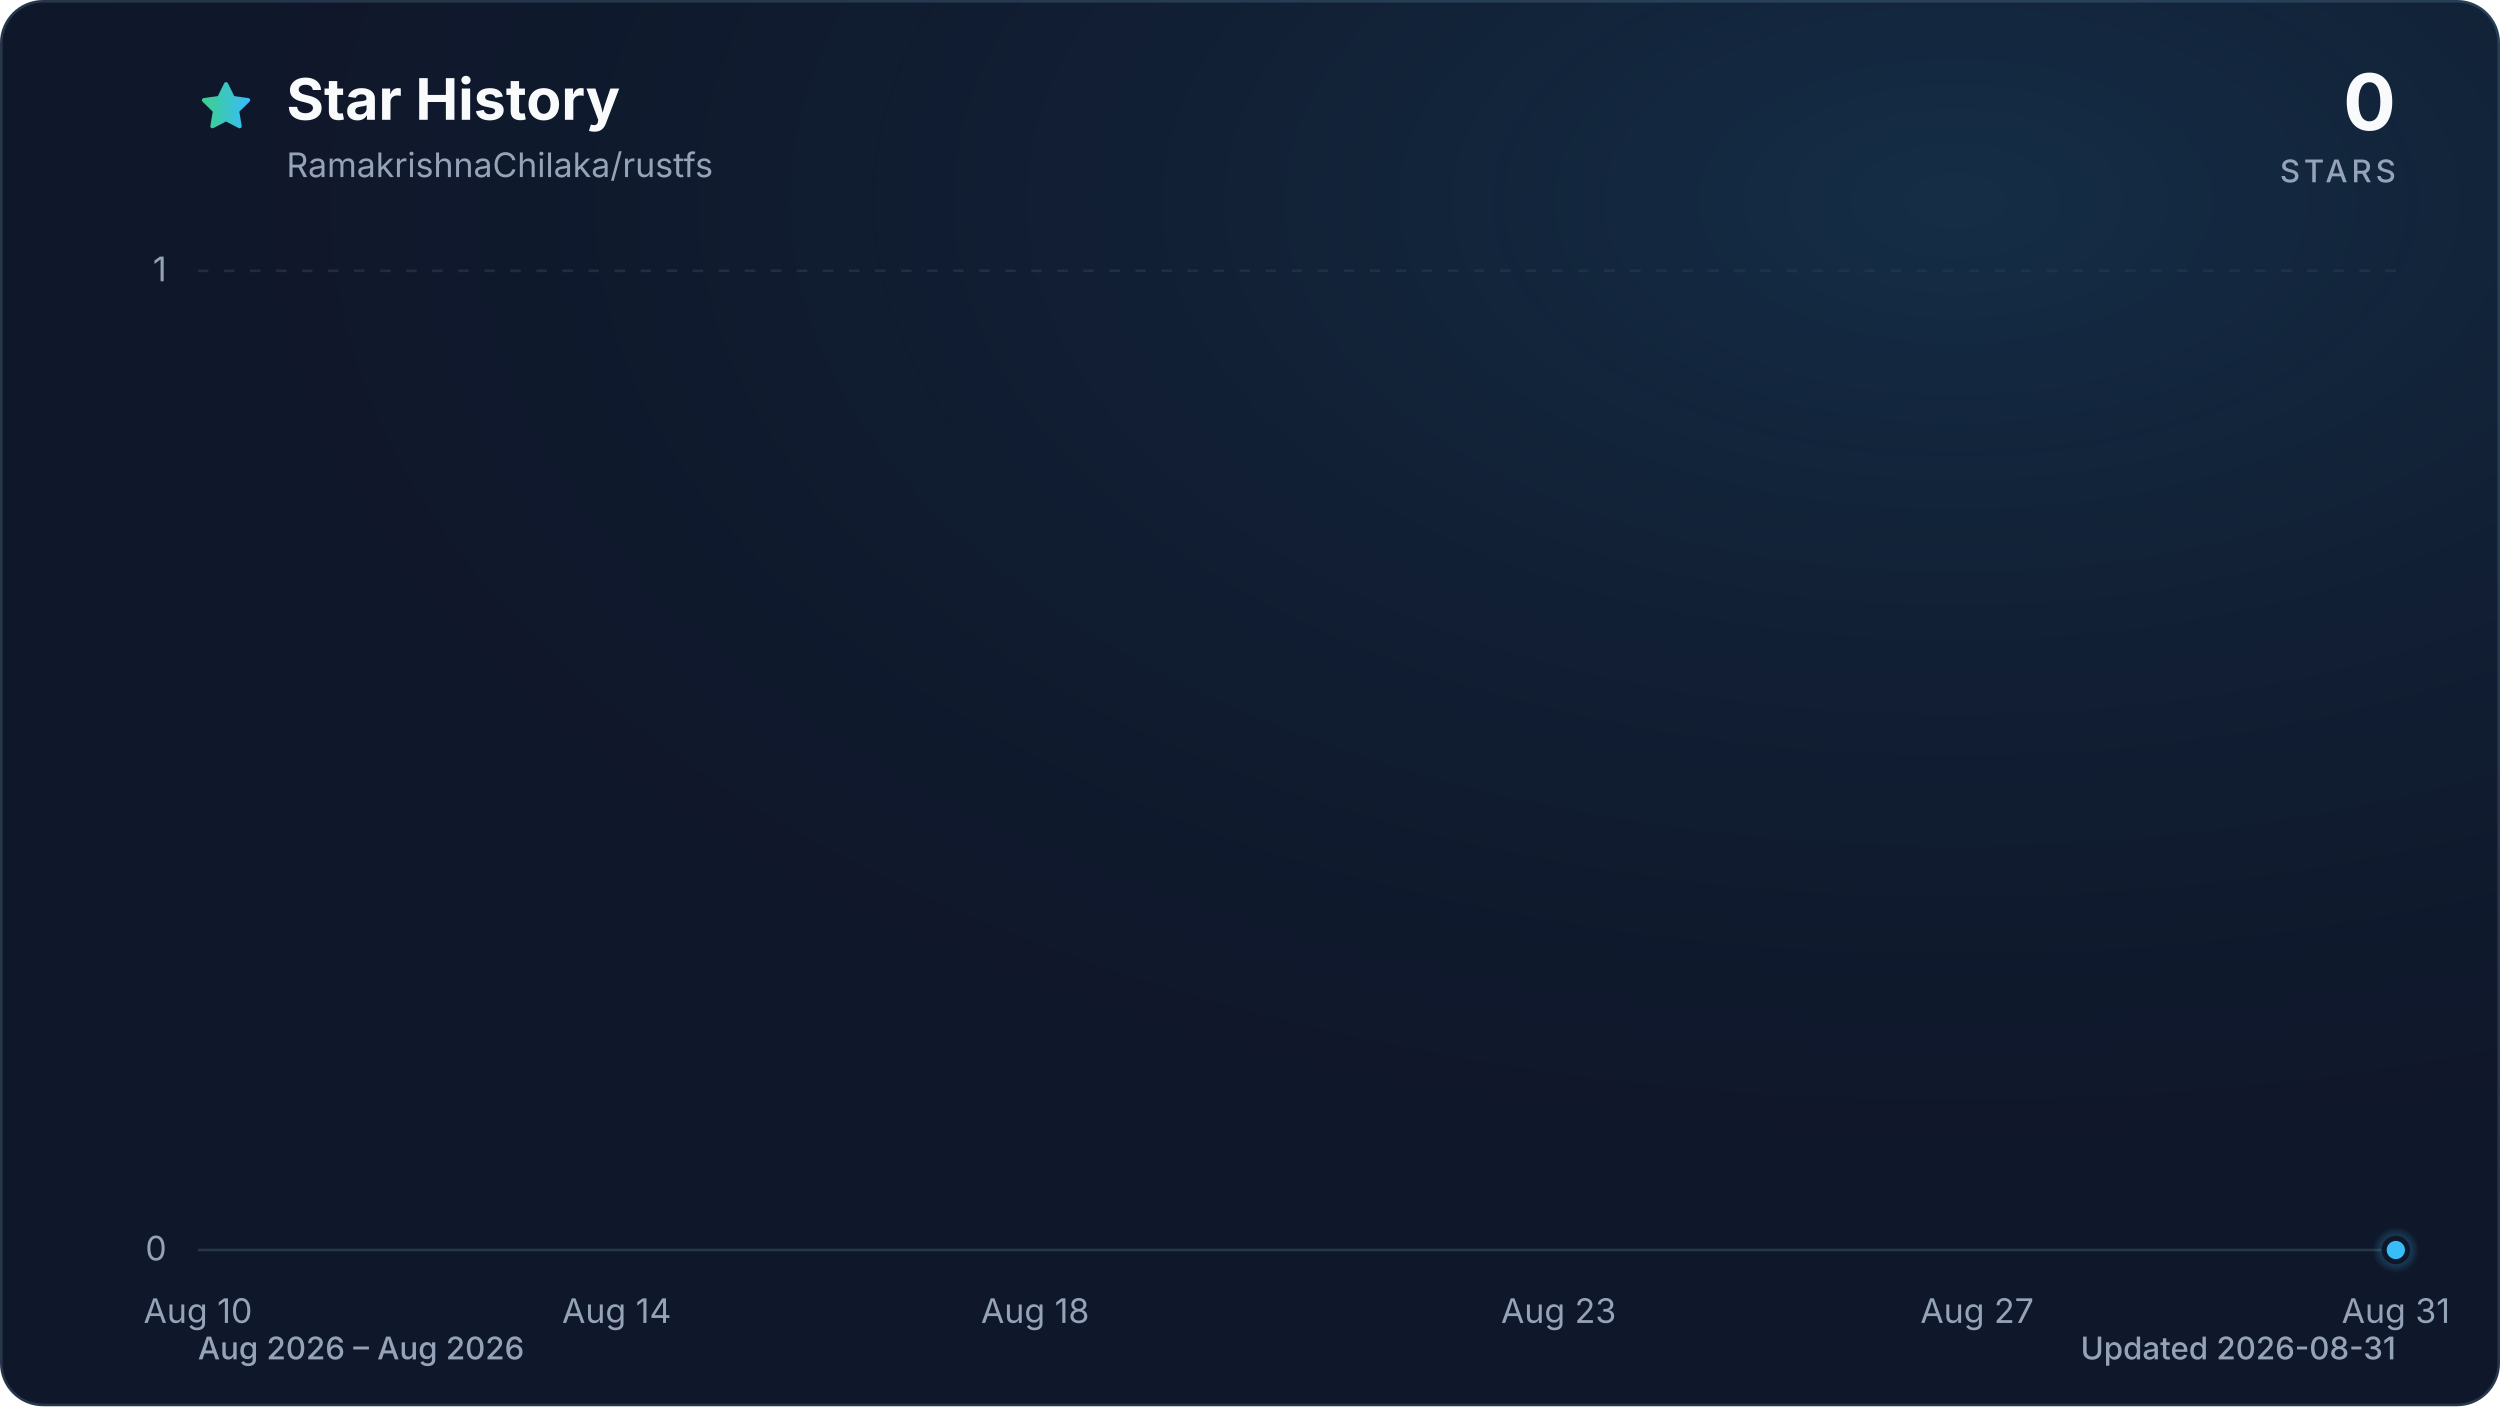
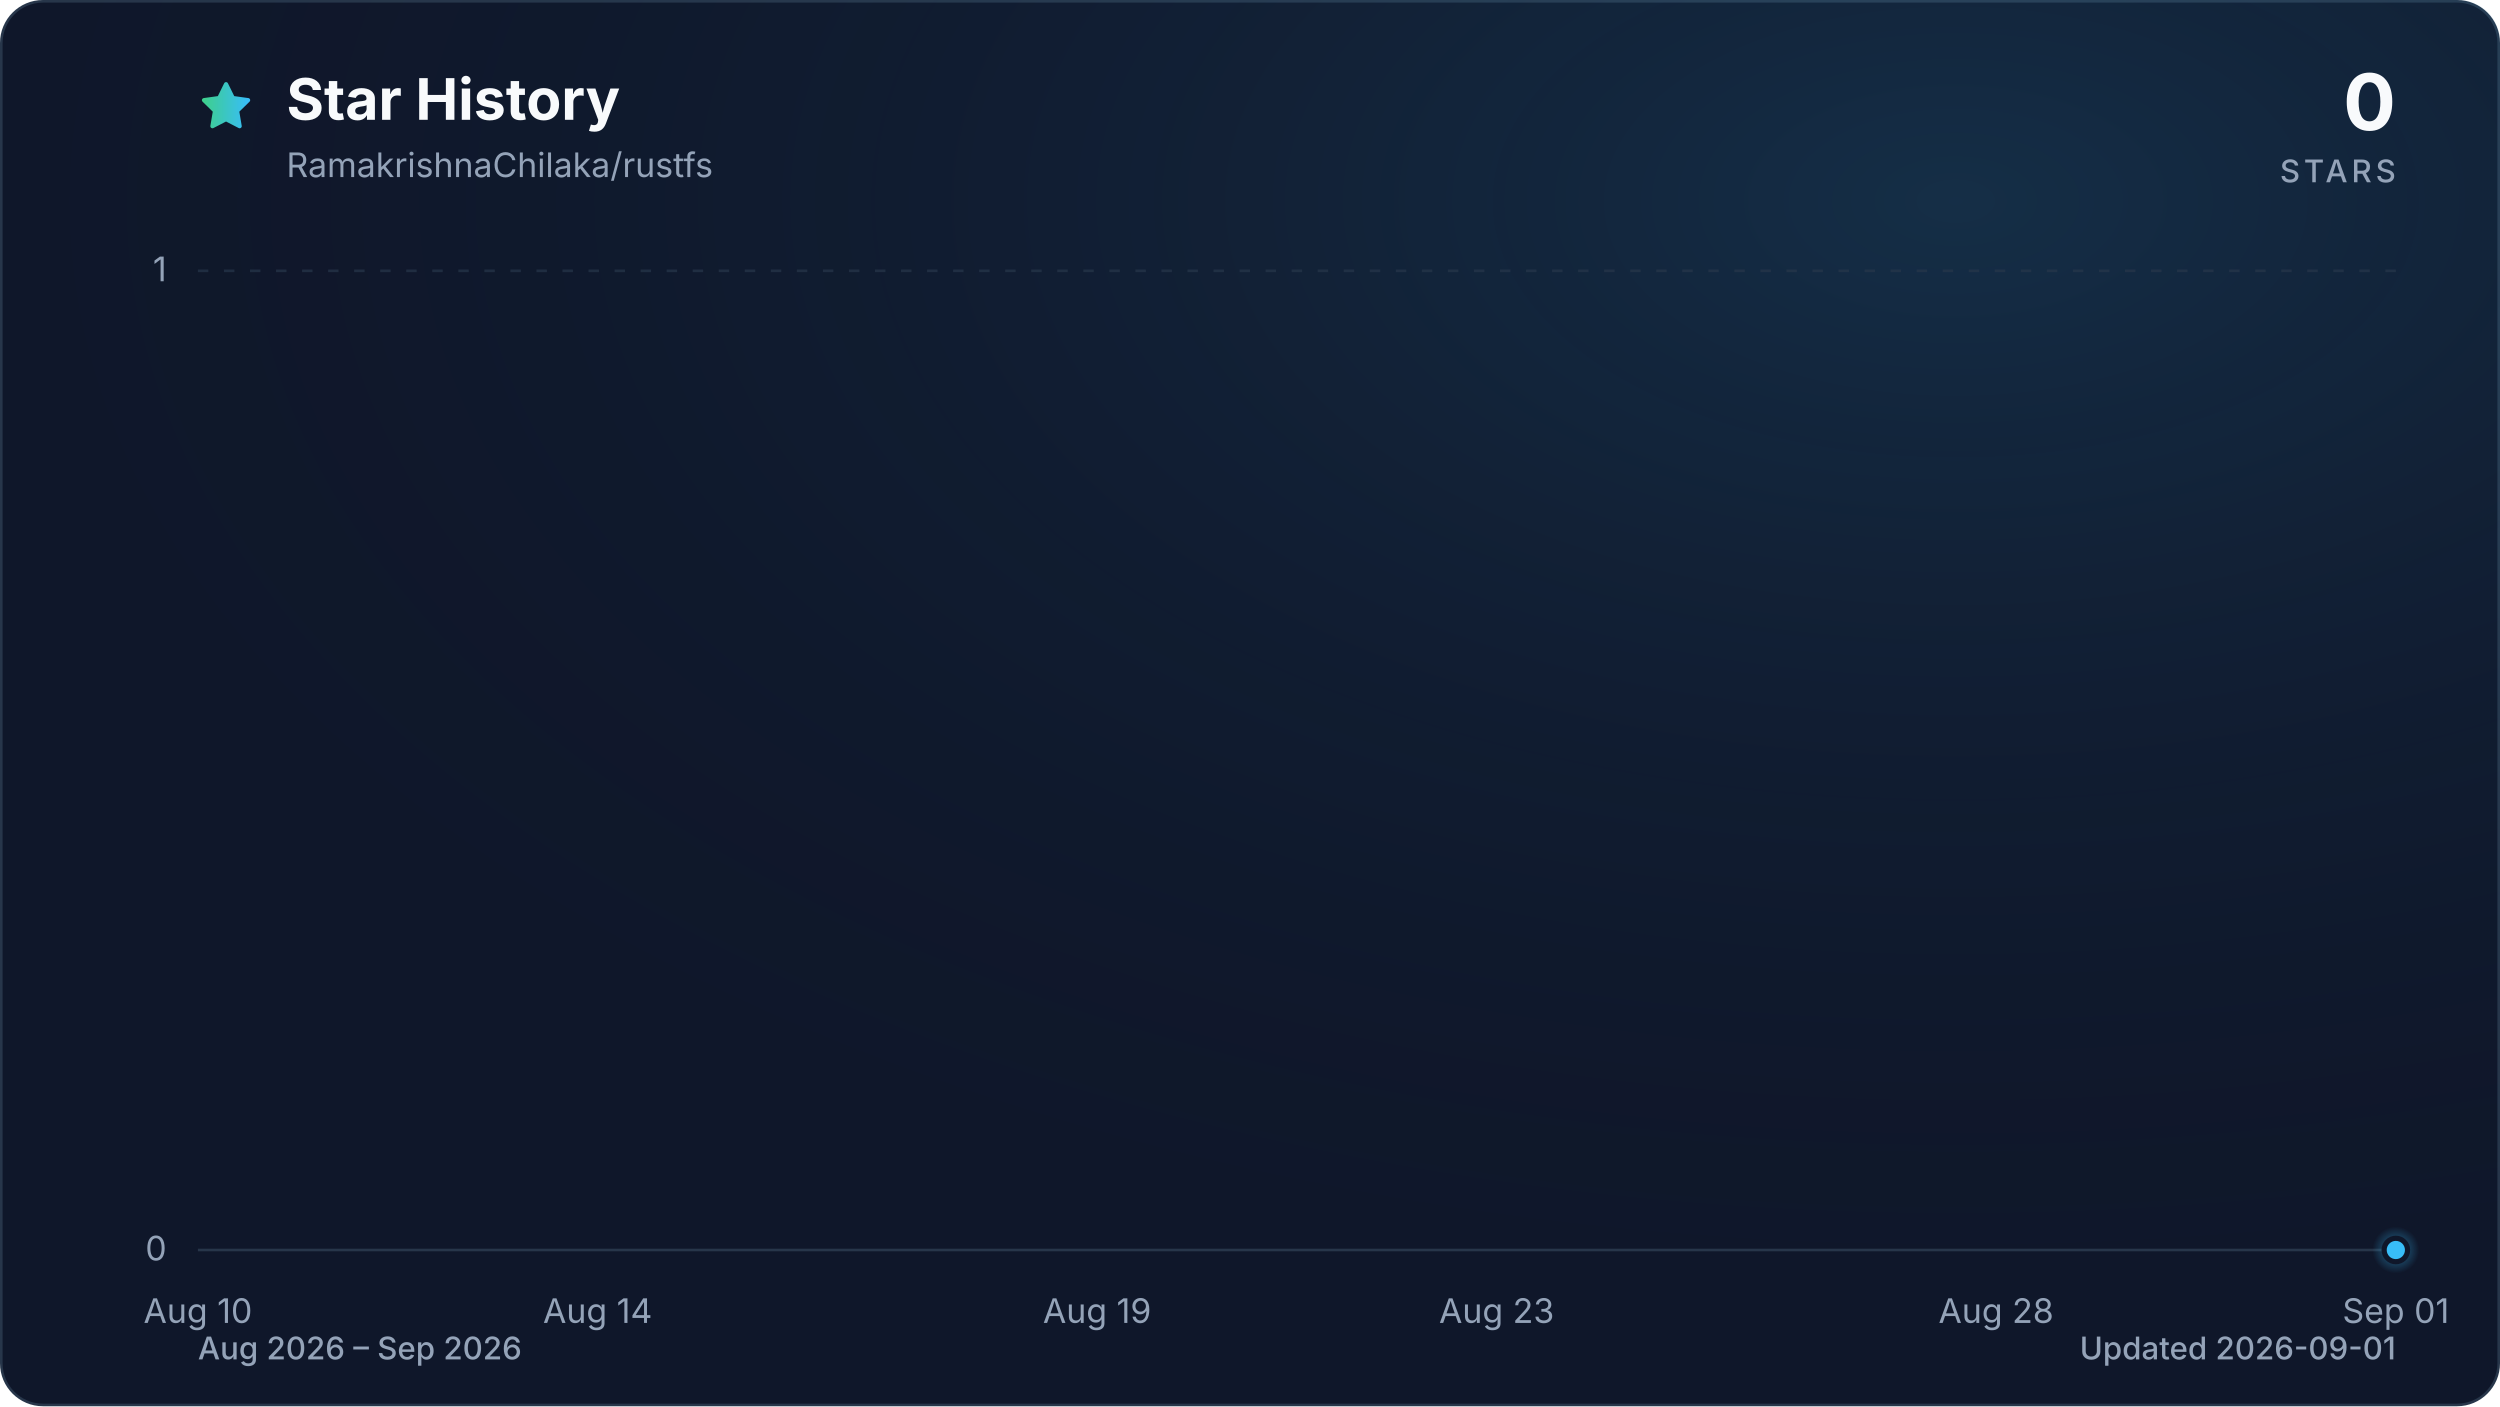
<svg xmlns="http://www.w3.org/2000/svg" viewBox="0 0 960 540" role="img" aria-labelledby="title description" data-style="gradient" data-variant="glow" data-animated="true">
  <defs>
    <linearGradient id="trend" x1="0" y1="0" x2="1" y2="0">
      <stop offset="0%" stop-color="#3ecf8e" />
      <stop offset="100%" stop-color="#38bdf8" />
    </linearGradient>
    <linearGradient id="area" x1="0" y1="0" x2="0" y2="1">
      <stop offset="0%" stop-color="#3ecf8e" stop-opacity="0.30" />
      <stop offset="55%" stop-color="#38bdf8" stop-opacity="0.10" />
      <stop offset="100%" stop-color="#38bdf8" stop-opacity="0.01" />
    </linearGradient>
    <radialGradient id="marker-halo" cx="50%" cy="50%" r="50%">
      <stop offset="0%" stop-color="#38bdf8" stop-opacity="0.55" />
      <stop offset="100%" stop-color="#38bdf8" stop-opacity="0" />
    </radialGradient>
    <radialGradient id="surface-glow" cx="78%" cy="14%" r="80%">
      <stop offset="0%" stop-color="#38bdf8" stop-opacity="0.14" />
      <stop offset="100%" stop-color="#0f172a" stop-opacity="0" />
    </radialGradient>
    <filter id="trend-glow" x="-20%" y="-20%" width="140%" height="140%">
      <feGaussianBlur stdDeviation="7" />
    </filter>
  </defs>
  <style>
.trend-enter{transform-box:fill-box;transform-origin:center;animation:trend-enter 520ms cubic-bezier(0.16,1,0.3,1)}
.marker-enter{transform-box:fill-box;transform-origin:center;animation:marker-enter 320ms cubic-bezier(0.16,1,0.3,1) 200ms both}
.marker-pulse{transform-box:fill-box;transform-origin:center;animation:marker-pulse 2.6s ease-out infinite}
@keyframes trend-enter{from{opacity:.35;transform:translateY(10px)}to{opacity:1;transform:translateY(0)}}
@keyframes marker-enter{from{opacity:0;transform:scale(.4)}to{opacity:1;transform:scale(1)}}
@keyframes marker-pulse{0%{opacity:.5;transform:scale(.7)}70%,100%{opacity:0;transform:scale(2.1)}}
@media (prefers-reduced-motion:reduce){.trend-enter,.marker-enter,.marker-pulse{animation:none!important}}
@media (prefers-reduced-motion:reduce){.marker-pulse{opacity:0}}
</style>
  <rect x="0.5" y="0.5" width="959" height="539" fill="#0f172a" stroke="#27364a" stroke-width="1" rx="16" />
  <rect width="960" height="540" fill="url(#surface-glow)" rx="16" />
  <path d="M12 2.6l2.9 5.9 6.5.9-4.7 4.6 1.1 6.5-5.8-3-5.8 3 1.1-6.5-4.7-4.6 6.5-.9L12 2.6Z" transform="translate(76 30) scale(.9)" fill="url(#trend)" stroke="url(#trend)" stroke-width="1.8" stroke-linejoin="round" aria-hidden="true" />
  <text x="110" y="46" fill="#f8fafc" font-family="ui-sans-serif, system-ui, -apple-system, BlinkMacSystemFont, 'Segoe UI', sans-serif" font-size="22" font-weight="700">Star History</text>
  <text x="110" y="68" fill="#94a3b8" font-family="ui-sans-serif, system-ui, -apple-system, BlinkMacSystemFont, 'Segoe UI', sans-serif" font-size="13">RamakrishnaChilaka/rustfs</text>
  <text x="920" y="50" fill="#f8fafc" font-family="ui-sans-serif, system-ui, -apple-system, BlinkMacSystemFont, 'Segoe UI', sans-serif" font-size="30" font-weight="700" text-anchor="end">0</text>
  <text x="920" y="70" fill="#94a3b8" font-family="ui-sans-serif, system-ui, -apple-system, BlinkMacSystemFont, 'Segoe UI', sans-serif" font-size="12" font-weight="500" letter-spacing="1.5" text-anchor="end">STARS</text>
  <line x1="76" y1="480.0" x2="920" y2="480.0" stroke="#27364a" stroke-width="1" stroke-dasharray="0" opacity="1" />
  <text x="64" y="484.0" fill="#94a3b8" font-family="ui-sans-serif, system-ui, -apple-system, BlinkMacSystemFont, 'Segoe UI', sans-serif" font-size="13" text-anchor="end">0</text>
  <line x1="76" y1="104.0" x2="920" y2="104.0" stroke="#27364a" stroke-width="1" stroke-dasharray="4 6" opacity="0.7" />
  <text x="64" y="108.0" fill="#94a3b8" font-family="ui-sans-serif, system-ui, -apple-system, BlinkMacSystemFont, 'Segoe UI', sans-serif" font-size="13" text-anchor="end">1</text>
  <text x="76.0" y="508" fill="#94a3b8" font-family="ui-sans-serif, system-ui, -apple-system, BlinkMacSystemFont, 'Segoe UI', sans-serif" font-size="13" text-anchor="middle">Aug 10</text>
-   <text x="236.8" y="508" fill="#94a3b8" font-family="ui-sans-serif, system-ui, -apple-system, BlinkMacSystemFont, 'Segoe UI', sans-serif" font-size="13" text-anchor="middle">Aug 14</text>
-   <text x="397.5" y="508" fill="#94a3b8" font-family="ui-sans-serif, system-ui, -apple-system, BlinkMacSystemFont, 'Segoe UI', sans-serif" font-size="13" text-anchor="middle">Aug 18</text>
-   <text x="598.5" y="508" fill="#94a3b8" font-family="ui-sans-serif, system-ui, -apple-system, BlinkMacSystemFont, 'Segoe UI', sans-serif" font-size="13" text-anchor="middle">Aug 23</text>
-   <text x="759.2" y="508" fill="#94a3b8" font-family="ui-sans-serif, system-ui, -apple-system, BlinkMacSystemFont, 'Segoe UI', sans-serif" font-size="13" text-anchor="middle">Aug 27</text>
-   <text x="920.0" y="508" fill="#94a3b8" font-family="ui-sans-serif, system-ui, -apple-system, BlinkMacSystemFont, 'Segoe UI', sans-serif" font-size="13" text-anchor="middle">Aug 31</text>
+   <text x="229.5" y="508" fill="#94a3b8" font-family="ui-sans-serif, system-ui, -apple-system, BlinkMacSystemFont, 'Segoe UI', sans-serif" font-size="13" text-anchor="middle">Aug 14</text>
+   <text x="421.3" y="508" fill="#94a3b8" font-family="ui-sans-serif, system-ui, -apple-system, BlinkMacSystemFont, 'Segoe UI', sans-serif" font-size="13" text-anchor="middle">Aug 19</text>
+   <text x="574.7" y="508" fill="#94a3b8" font-family="ui-sans-serif, system-ui, -apple-system, BlinkMacSystemFont, 'Segoe UI', sans-serif" font-size="13" text-anchor="middle">Aug 23</text>
+   <text x="766.5" y="508" fill="#94a3b8" font-family="ui-sans-serif, system-ui, -apple-system, BlinkMacSystemFont, 'Segoe UI', sans-serif" font-size="13" text-anchor="middle">Aug 28</text>
+   <text x="920.0" y="508" fill="#94a3b8" font-family="ui-sans-serif, system-ui, -apple-system, BlinkMacSystemFont, 'Segoe UI', sans-serif" font-size="13" text-anchor="middle">Sep 01</text>
  <g class="trend-enter">
-     <path d="M 76.0 480.0 C 89.4 480.0, 102.8 480.0, 116.2 480.0 C 129.6 480.0, 143.0 480.0, 156.4 480.0 C 169.8 480.0, 183.2 480.0, 196.6 480.0 C 210.0 480.0, 223.4 480.0, 236.8 480.0 C 250.2 480.0, 263.6 480.0, 277.0 480.0 C 290.3 480.0, 303.7 480.0, 317.1 480.0 C 330.5 480.0, 343.9 480.0, 357.3 480.0 C 370.7 480.0, 384.1 480.0, 397.5 480.0 C 410.9 480.0, 424.3 480.0, 437.7 480.0 C 451.1 480.0, 464.5 480.0, 477.9 480.0 C 491.3 480.0, 504.7 480.0, 518.1 480.0 C 531.5 480.0, 544.9 480.0, 558.3 480.0 C 571.7 480.0, 585.1 480.0, 598.5 480.0 C 611.9 480.0, 625.3 480.0, 638.7 480.0 C 652.1 480.0, 665.5 480.0, 678.9 480.0 C 692.3 480.0, 705.7 480.0, 719.0 480.0 C 732.4 480.0, 745.8 480.0, 759.2 480.0 C 772.6 480.0, 786.0 480.0, 799.4 480.0 C 812.8 480.0, 826.2 480.0, 839.6 480.0 C 853.0 480.0, 866.4 480.0, 879.8 480.0 C 893.2 480.0, 906.6 480.0, 920.0 480.0 L 920.0 480.0 L 76.0 480.0 Z" fill="url(#area)" />
-     <path d="M 76.0 480.0 C 89.4 480.0, 102.8 480.0, 116.2 480.0 C 129.6 480.0, 143.0 480.0, 156.4 480.0 C 169.8 480.0, 183.2 480.0, 196.6 480.0 C 210.0 480.0, 223.4 480.0, 236.8 480.0 C 250.2 480.0, 263.6 480.0, 277.0 480.0 C 290.3 480.0, 303.7 480.0, 317.1 480.0 C 330.5 480.0, 343.9 480.0, 357.3 480.0 C 370.7 480.0, 384.1 480.0, 397.5 480.0 C 410.9 480.0, 424.3 480.0, 437.7 480.0 C 451.1 480.0, 464.5 480.0, 477.9 480.0 C 491.3 480.0, 504.7 480.0, 518.1 480.0 C 531.5 480.0, 544.9 480.0, 558.3 480.0 C 571.7 480.0, 585.1 480.0, 598.5 480.0 C 611.9 480.0, 625.3 480.0, 638.7 480.0 C 652.1 480.0, 665.5 480.0, 678.9 480.0 C 692.3 480.0, 705.7 480.0, 719.0 480.0 C 732.4 480.0, 745.8 480.0, 759.2 480.0 C 772.6 480.0, 786.0 480.0, 799.4 480.0 C 812.8 480.0, 826.2 480.0, 839.6 480.0 C 853.0 480.0, 866.4 480.0, 879.8 480.0 C 893.2 480.0, 906.6 480.0, 920.0 480.0" fill="none" stroke="url(#trend)" stroke-width="12" stroke-linecap="round" stroke-linejoin="round" opacity="0.16" filter="url(#trend-glow)" />
-     <path d="M 76.0 480.0 C 89.4 480.0, 102.8 480.0, 116.2 480.0 C 129.6 480.0, 143.0 480.0, 156.4 480.0 C 169.8 480.0, 183.2 480.0, 196.6 480.0 C 210.0 480.0, 223.4 480.0, 236.8 480.0 C 250.2 480.0, 263.6 480.0, 277.0 480.0 C 290.3 480.0, 303.7 480.0, 317.1 480.0 C 330.5 480.0, 343.9 480.0, 357.3 480.0 C 370.7 480.0, 384.1 480.0, 397.5 480.0 C 410.9 480.0, 424.3 480.0, 437.7 480.0 C 451.1 480.0, 464.5 480.0, 477.9 480.0 C 491.3 480.0, 504.7 480.0, 518.1 480.0 C 531.5 480.0, 544.9 480.0, 558.3 480.0 C 571.7 480.0, 585.1 480.0, 598.5 480.0 C 611.9 480.0, 625.3 480.0, 638.7 480.0 C 652.1 480.0, 665.5 480.0, 678.9 480.0 C 692.3 480.0, 705.7 480.0, 719.0 480.0 C 732.4 480.0, 745.8 480.0, 759.2 480.0 C 772.6 480.0, 786.0 480.0, 799.4 480.0 C 812.8 480.0, 826.2 480.0, 839.6 480.0 C 853.0 480.0, 866.4 480.0, 879.8 480.0 C 893.2 480.0, 906.6 480.0, 920.0 480.0" fill="none" stroke="url(#trend)" stroke-width="3" stroke-linecap="round" stroke-linejoin="round" />
+     <path d="M 76.0 480.0 C 88.8 480.0, 101.6 480.0, 114.4 480.0 C 127.2 480.0, 139.9 480.0, 152.7 480.0 C 165.5 480.0, 178.3 480.0, 191.1 480.0 C 203.9 480.0, 216.7 480.0, 229.5 480.0 C 242.2 480.0, 255.0 480.0, 267.8 480.0 C 280.6 480.0, 293.4 480.0, 306.2 480.0 C 319.0 480.0, 331.8 480.0, 344.5 480.0 C 357.3 480.0, 370.1 480.0, 382.9 480.0 C 395.7 480.0, 408.5 480.0, 421.3 480.0 C 434.1 480.0, 446.8 480.0, 459.6 480.0 C 472.4 480.0, 485.2 480.0, 498.0 480.0 C 510.8 480.0, 523.6 480.0, 536.4 480.0 C 549.2 480.0, 561.9 480.0, 574.7 480.0 C 587.5 480.0, 600.3 480.0, 613.1 480.0 C 625.9 480.0, 638.7 480.0, 651.5 480.0 C 664.2 480.0, 677.0 480.0, 689.8 480.0 C 702.6 480.0, 715.4 480.0, 728.2 480.0 C 741.0 480.0, 753.8 480.0, 766.5 480.0 C 779.3 480.0, 792.1 480.0, 804.9 480.0 C 817.7 480.0, 830.5 480.0, 843.3 480.0 C 856.1 480.0, 868.8 480.0, 881.6 480.0 C 894.4 480.0, 907.2 480.0, 920.0 480.0 L 920.0 480.0 L 76.0 480.0 Z" fill="url(#area)" />
+     <path d="M 76.0 480.0 C 88.8 480.0, 101.6 480.0, 114.4 480.0 C 127.2 480.0, 139.9 480.0, 152.7 480.0 C 165.5 480.0, 178.3 480.0, 191.1 480.0 C 203.9 480.0, 216.7 480.0, 229.5 480.0 C 242.2 480.0, 255.0 480.0, 267.8 480.0 C 280.6 480.0, 293.4 480.0, 306.2 480.0 C 319.0 480.0, 331.8 480.0, 344.5 480.0 C 357.3 480.0, 370.1 480.0, 382.9 480.0 C 395.7 480.0, 408.5 480.0, 421.3 480.0 C 434.1 480.0, 446.8 480.0, 459.6 480.0 C 472.4 480.0, 485.2 480.0, 498.0 480.0 C 510.8 480.0, 523.6 480.0, 536.4 480.0 C 549.2 480.0, 561.9 480.0, 574.7 480.0 C 587.5 480.0, 600.3 480.0, 613.1 480.0 C 625.9 480.0, 638.7 480.0, 651.5 480.0 C 664.2 480.0, 677.0 480.0, 689.8 480.0 C 702.6 480.0, 715.4 480.0, 728.2 480.0 C 741.0 480.0, 753.8 480.0, 766.5 480.0 C 779.3 480.0, 792.1 480.0, 804.9 480.0 C 817.7 480.0, 830.5 480.0, 843.3 480.0 C 856.1 480.0, 868.8 480.0, 881.6 480.0 C 894.4 480.0, 907.2 480.0, 920.0 480.0" fill="none" stroke="url(#trend)" stroke-width="12" stroke-linecap="round" stroke-linejoin="round" opacity="0.16" filter="url(#trend-glow)" />
+     <path d="M 76.0 480.0 C 88.8 480.0, 101.6 480.0, 114.4 480.0 C 127.2 480.0, 139.9 480.0, 152.7 480.0 C 165.5 480.0, 178.3 480.0, 191.1 480.0 C 203.9 480.0, 216.7 480.0, 229.5 480.0 C 242.2 480.0, 255.0 480.0, 267.8 480.0 C 280.6 480.0, 293.4 480.0, 306.2 480.0 C 319.0 480.0, 331.8 480.0, 344.5 480.0 C 357.3 480.0, 370.1 480.0, 382.9 480.0 C 395.7 480.0, 408.5 480.0, 421.3 480.0 C 434.1 480.0, 446.8 480.0, 459.6 480.0 C 472.4 480.0, 485.2 480.0, 498.0 480.0 C 510.8 480.0, 523.6 480.0, 536.4 480.0 C 549.2 480.0, 561.9 480.0, 574.7 480.0 C 587.5 480.0, 600.3 480.0, 613.1 480.0 C 625.9 480.0, 638.7 480.0, 651.5 480.0 C 664.2 480.0, 677.0 480.0, 689.8 480.0 C 702.6 480.0, 715.4 480.0, 728.2 480.0 C 741.0 480.0, 753.8 480.0, 766.5 480.0 C 779.3 480.0, 792.1 480.0, 804.9 480.0 C 817.7 480.0, 830.5 480.0, 843.3 480.0 C 856.1 480.0, 868.8 480.0, 881.6 480.0 C 894.4 480.0, 907.2 480.0, 920.0 480.0" fill="none" stroke="url(#trend)" stroke-width="3" stroke-linecap="round" stroke-linejoin="round" />
  </g>
  <g class="marker-enter">
    <circle class="marker-pulse" cx="920.0" cy="480.0" r="9" fill="url(#marker-halo)" />
    <circle cx="920.0" cy="480.0" r="4.5" fill="#38bdf8" stroke="#0f172a" stroke-width="2" />
  </g>
-   <text x="76" y="522" fill="#94a3b8" font-family="ui-sans-serif, system-ui, -apple-system, BlinkMacSystemFont, 'Segoe UI', sans-serif" font-size="12" font-weight="500">Aug 2026 – Aug 2026</text>
-   <text x="920" y="522" fill="#94a3b8" font-family="ui-sans-serif, system-ui, -apple-system, BlinkMacSystemFont, 'Segoe UI', sans-serif" font-size="12" font-weight="500" text-anchor="end">Updated 2026-08-31</text>
+   <text x="76" y="522" fill="#94a3b8" font-family="ui-sans-serif, system-ui, -apple-system, BlinkMacSystemFont, 'Segoe UI', sans-serif" font-size="12" font-weight="500">Aug 2026 – Sep 2026</text>
+   <text x="920" y="522" fill="#94a3b8" font-family="ui-sans-serif, system-ui, -apple-system, BlinkMacSystemFont, 'Segoe UI', sans-serif" font-size="12" font-weight="500" text-anchor="end">Updated 2026-09-01</text>
</svg>
